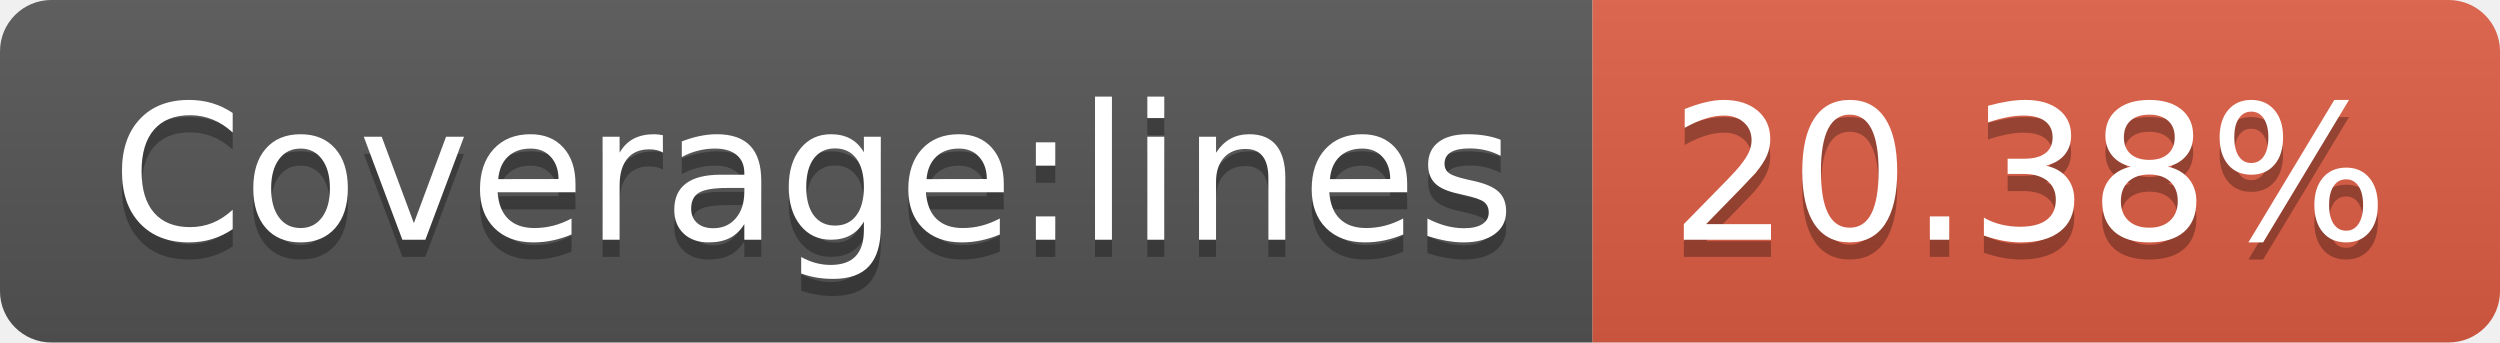
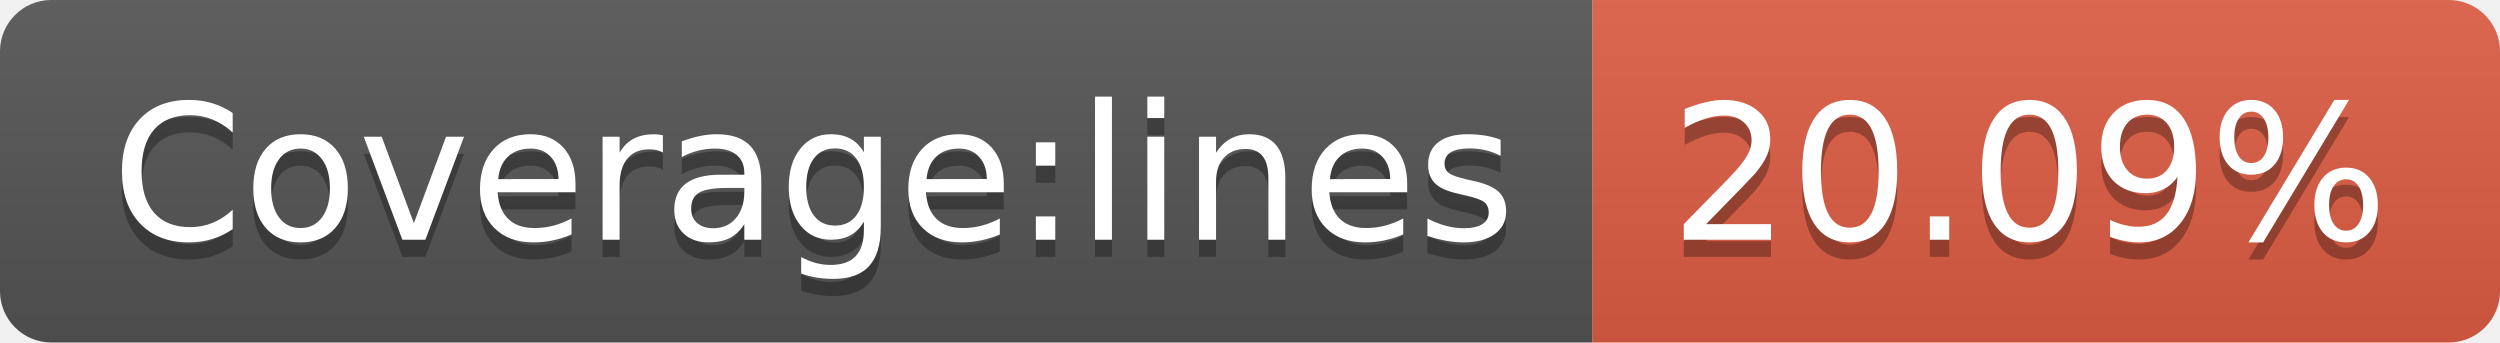
- <svg xmlns="http://www.w3.org/2000/svg" width="146" height="20" role="img" aria-label="Coverage:lines: 20.38%">
+ <svg xmlns="http://www.w3.org/2000/svg" width="146" height="20" role="img" aria-label="Coverage:lines: 20.09%">
  <linearGradient id="s" x2="0" y2="100%">
    <stop offset="0" stop-color="#bbb" stop-opacity=".1" />
    <stop offset="1" stop-opacity=".1" />
  </linearGradient>
  <clipPath id="r">
    <rect width="146" height="20" rx="3" fill="#fff" />
  </clipPath>
  <g clip-path="url(#r)">
    <rect width="93" height="20" fill="#555" />
    <rect x="93" width="53" height="20" fill="#e05d44" />
    <rect width="146" height="20" fill="url(#s)" />
  </g>
  <g fill="#fff" text-anchor="middle" font-family="Verdana,Geneva,DejaVu Sans,sans-serif" text-rendering="geometricPrecision" font-size="110">
    <text aria-hidden="true" x="475" y="150" fill="#010101" fill-opacity=".3" transform="scale(.1)" textLength="830">Coverage:lines</text>
    <text x="475" y="140" transform="scale(.1)" fill="#fff" textLength="830">Coverage:lines</text>
-     <text aria-hidden="true" x="1185" y="150" fill="#010101" fill-opacity=".3" transform="scale(.1)" textLength="430">20.38%</text>
-     <text x="1185" y="140" transform="scale(.1)" fill="#fff" textLength="430">20.38%</text>
+     <text aria-hidden="true" x="1185" y="150" fill="#010101" fill-opacity=".3" transform="scale(.1)" textLength="430">20.09%</text>
+     <text x="1185" y="140" transform="scale(.1)" fill="#fff" textLength="430">20.09%</text>
  </g>
</svg>
